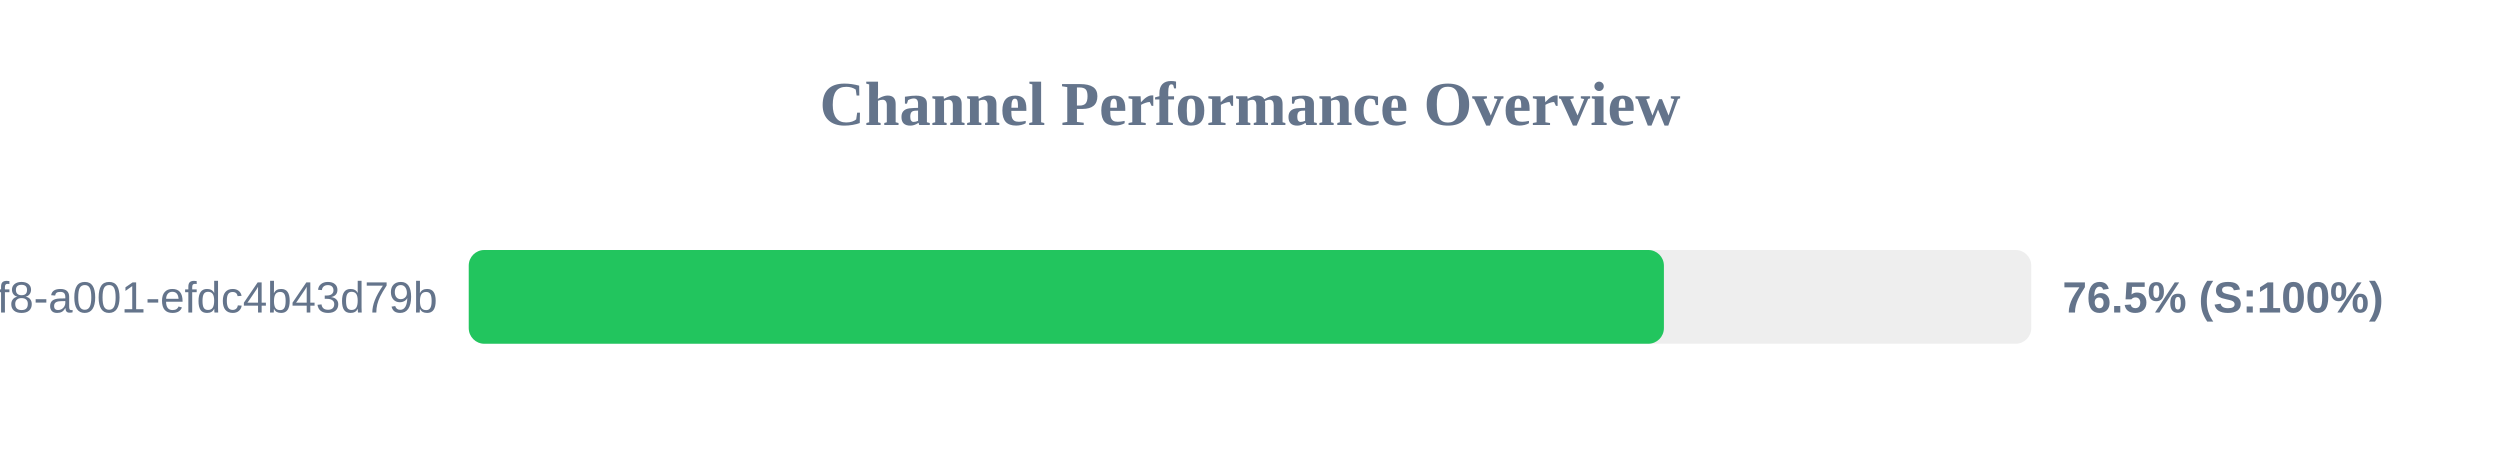
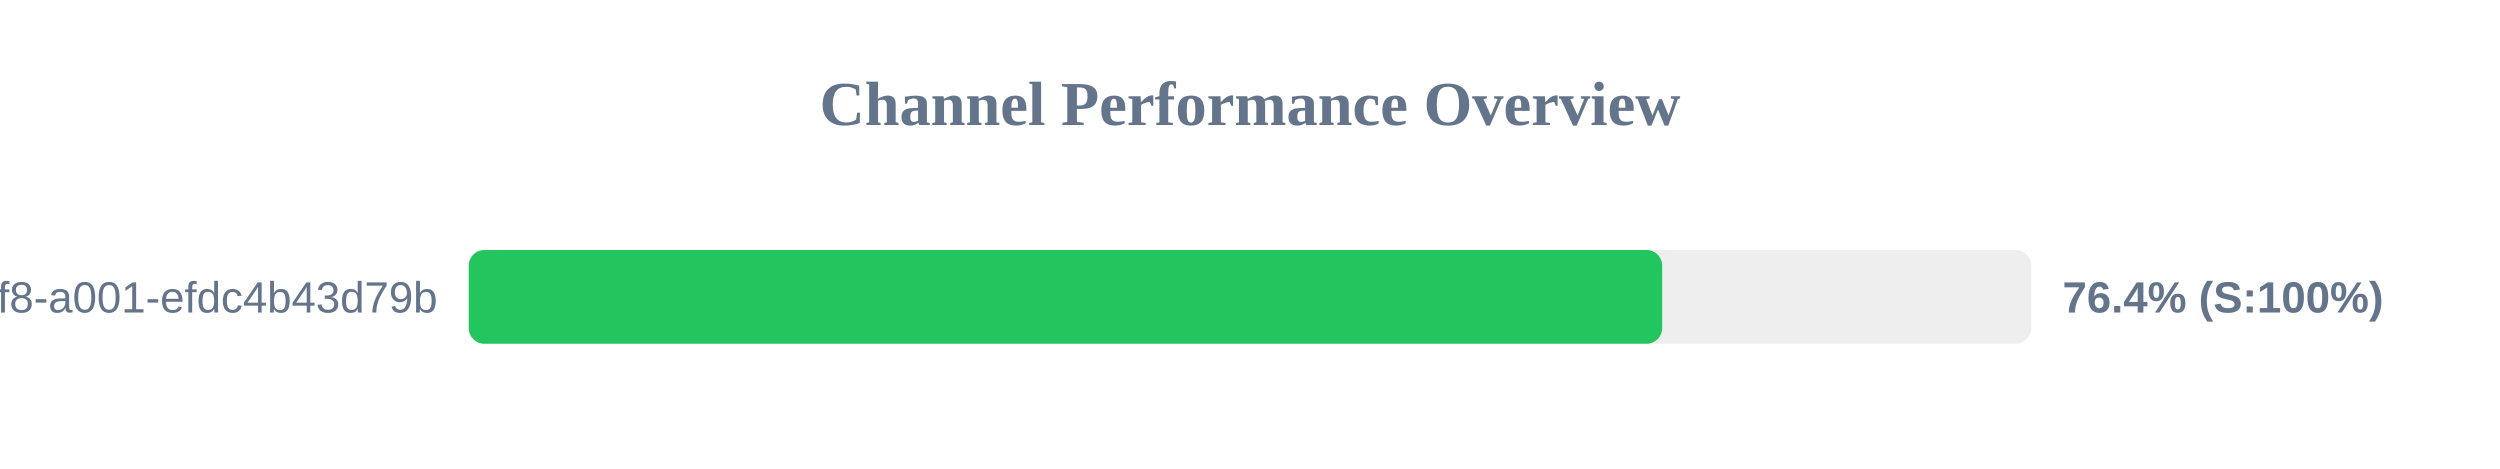
<svg xmlns="http://www.w3.org/2000/svg" width="800" height="150" version="1.1">
  <style>
        .row { font: 14px Arial; fill: #64748b; }
        .score { font: bold 14px Arial; fill: #64748b; }
    </style>
  <text x="400" y="40" text-anchor="middle" font-size="20px" font-weight="bold" fill="#64748b">Channel Performance Overview</text>
  <rect x="150" y="80" width="500" height="30" fill="#eee" rx="5" />
-   <rect x="150" y="80" width="382.45" height="30" fill="#22c55e" rx="5" />
+   <rect x="150" y="80" width="381.9" height="30" fill="#22c55e" rx="5" />
  <text x="140" y="100" text-anchor="end" class="row">?uuid=1fdb6b30-5371-4ff8-a001-efdc4b43d79b</text>
-   <text x="660" y="100" text-anchor="start" class="score">76.5% (S:100%)</text>
+   <text x="660" y="100" text-anchor="start" class="score">76.4% (S:100%)</text>
</svg>
